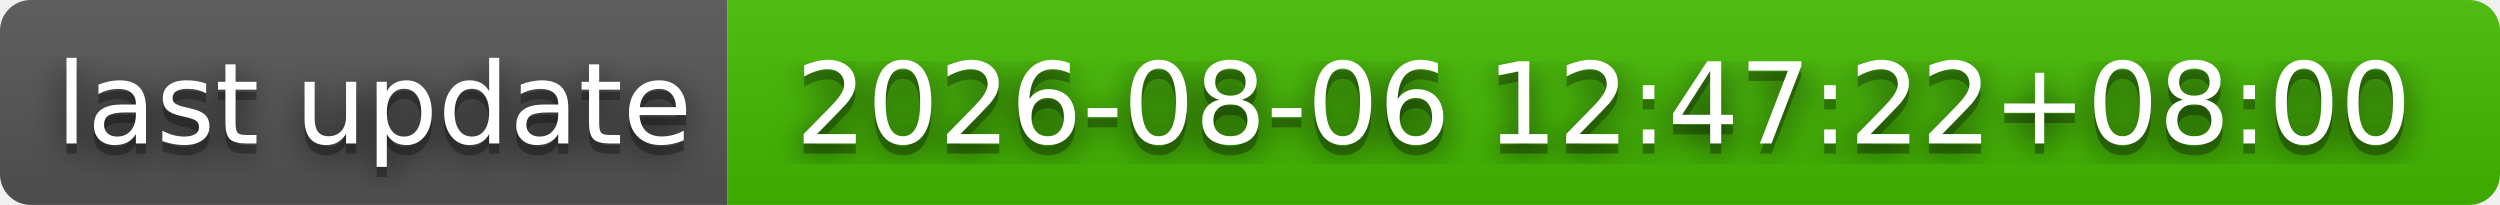
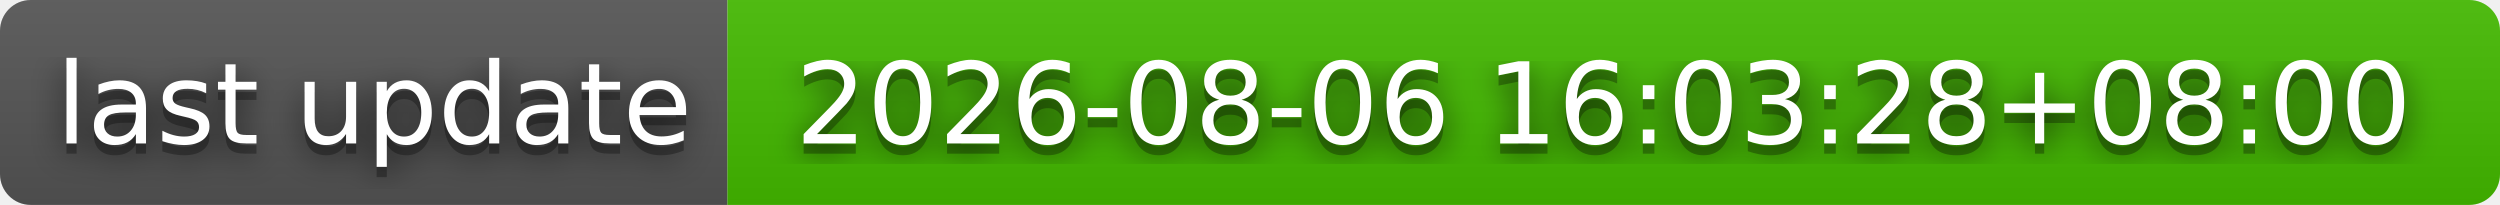
- <svg xmlns="http://www.w3.org/2000/svg" width="244" height="20" role="img" aria-label="last update: 2026-08-06 12:47:22+08:00">
+ <svg xmlns="http://www.w3.org/2000/svg" width="244" height="20" role="img" aria-label="last update: 2026-08-06 16:03:28+08:00">
  <filter id="blur">
    <feGaussianBlur stdDeviation="16" />
  </filter>
  <linearGradient id="s" x2="0" y2="100%">
    <stop offset="0" stop-color="#bbb" stop-opacity=".1" />
    <stop offset="1" stop-opacity=".1" />
  </linearGradient>
  <clipPath id="r">
    <rect width="244" height="20" rx="3" />
  </clipPath>
  <g clip-path="url(#r)">
    <rect width="71" height="20" fill="#555" />
    <rect x="71" width="173" height="20" fill="#4b0" />
    <rect width="244" height="20" fill="url(#s)" />
  </g>
  <g fill="#fff" text-anchor="middle" font-family="Verdana,Geneva,DejaVu Sans,sans-serif" text-rendering="geometricPrecision" font-size="110">
    <g transform="scale(.1)">
      <g aria-hidden="true" fill="#010101">
        <text x="365" y="150" fill-opacity=".8" filter="url(#blur)" textLength="610">last update</text>
        <text x="365" y="150" fill-opacity=".3" textLength="610">last update</text>
      </g>
      <text x="365" y="140" textLength="610">last update</text>
    </g>
    <g transform="scale(.1)">
      <g aria-hidden="true" fill="#010101">
-         <text x="1565" y="150" fill-opacity=".8" filter="url(#blur)" textLength="1630">2026-08-06 12:47:22+08:00</text>
-         <text x="1565" y="150" fill-opacity=".3" textLength="1630">2026-08-06 12:47:22+08:00</text>
+         <text x="1565" y="150" fill-opacity=".8" filter="url(#blur)" textLength="1630">2026-08-06 16:03:28+08:00</text>
+         <text x="1565" y="150" fill-opacity=".3" textLength="1630">2026-08-06 16:03:28+08:00</text>
      </g>
-       <text x="1565" y="140" textLength="1630">2026-08-06 12:47:22+08:00</text>
+       <text x="1565" y="140" textLength="1630">2026-08-06 16:03:28+08:00</text>
    </g>
  </g>
</svg>
